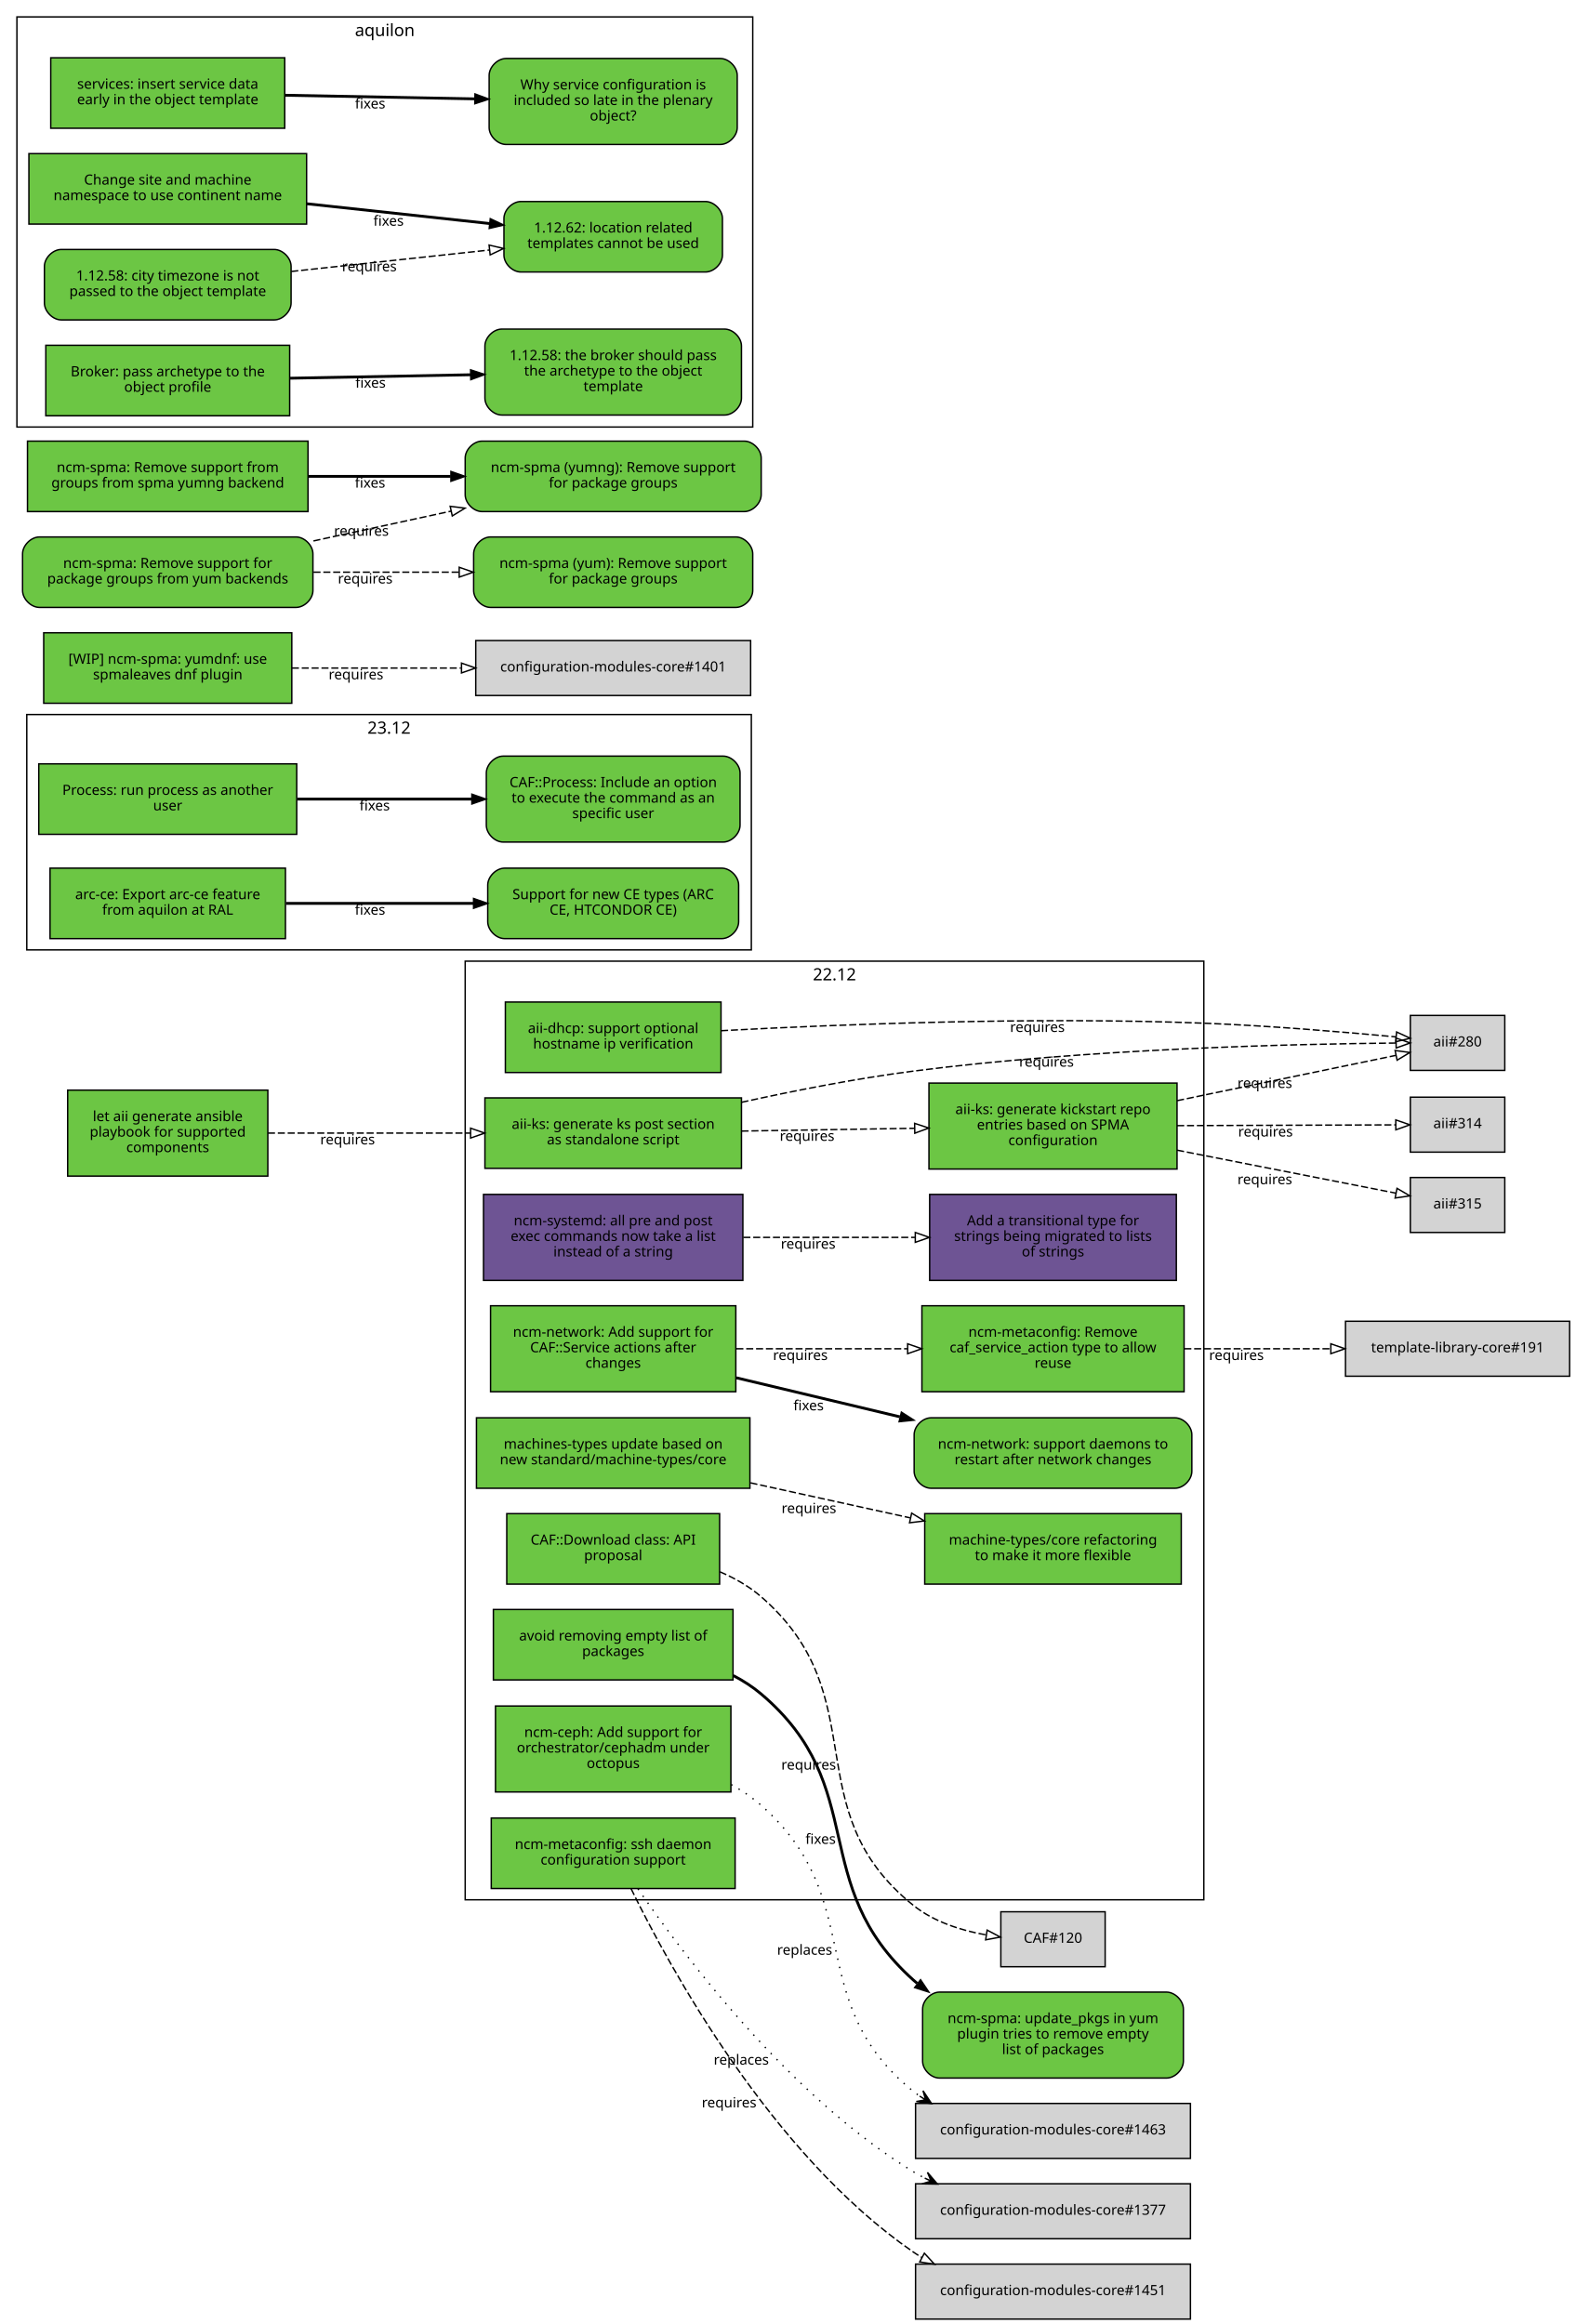
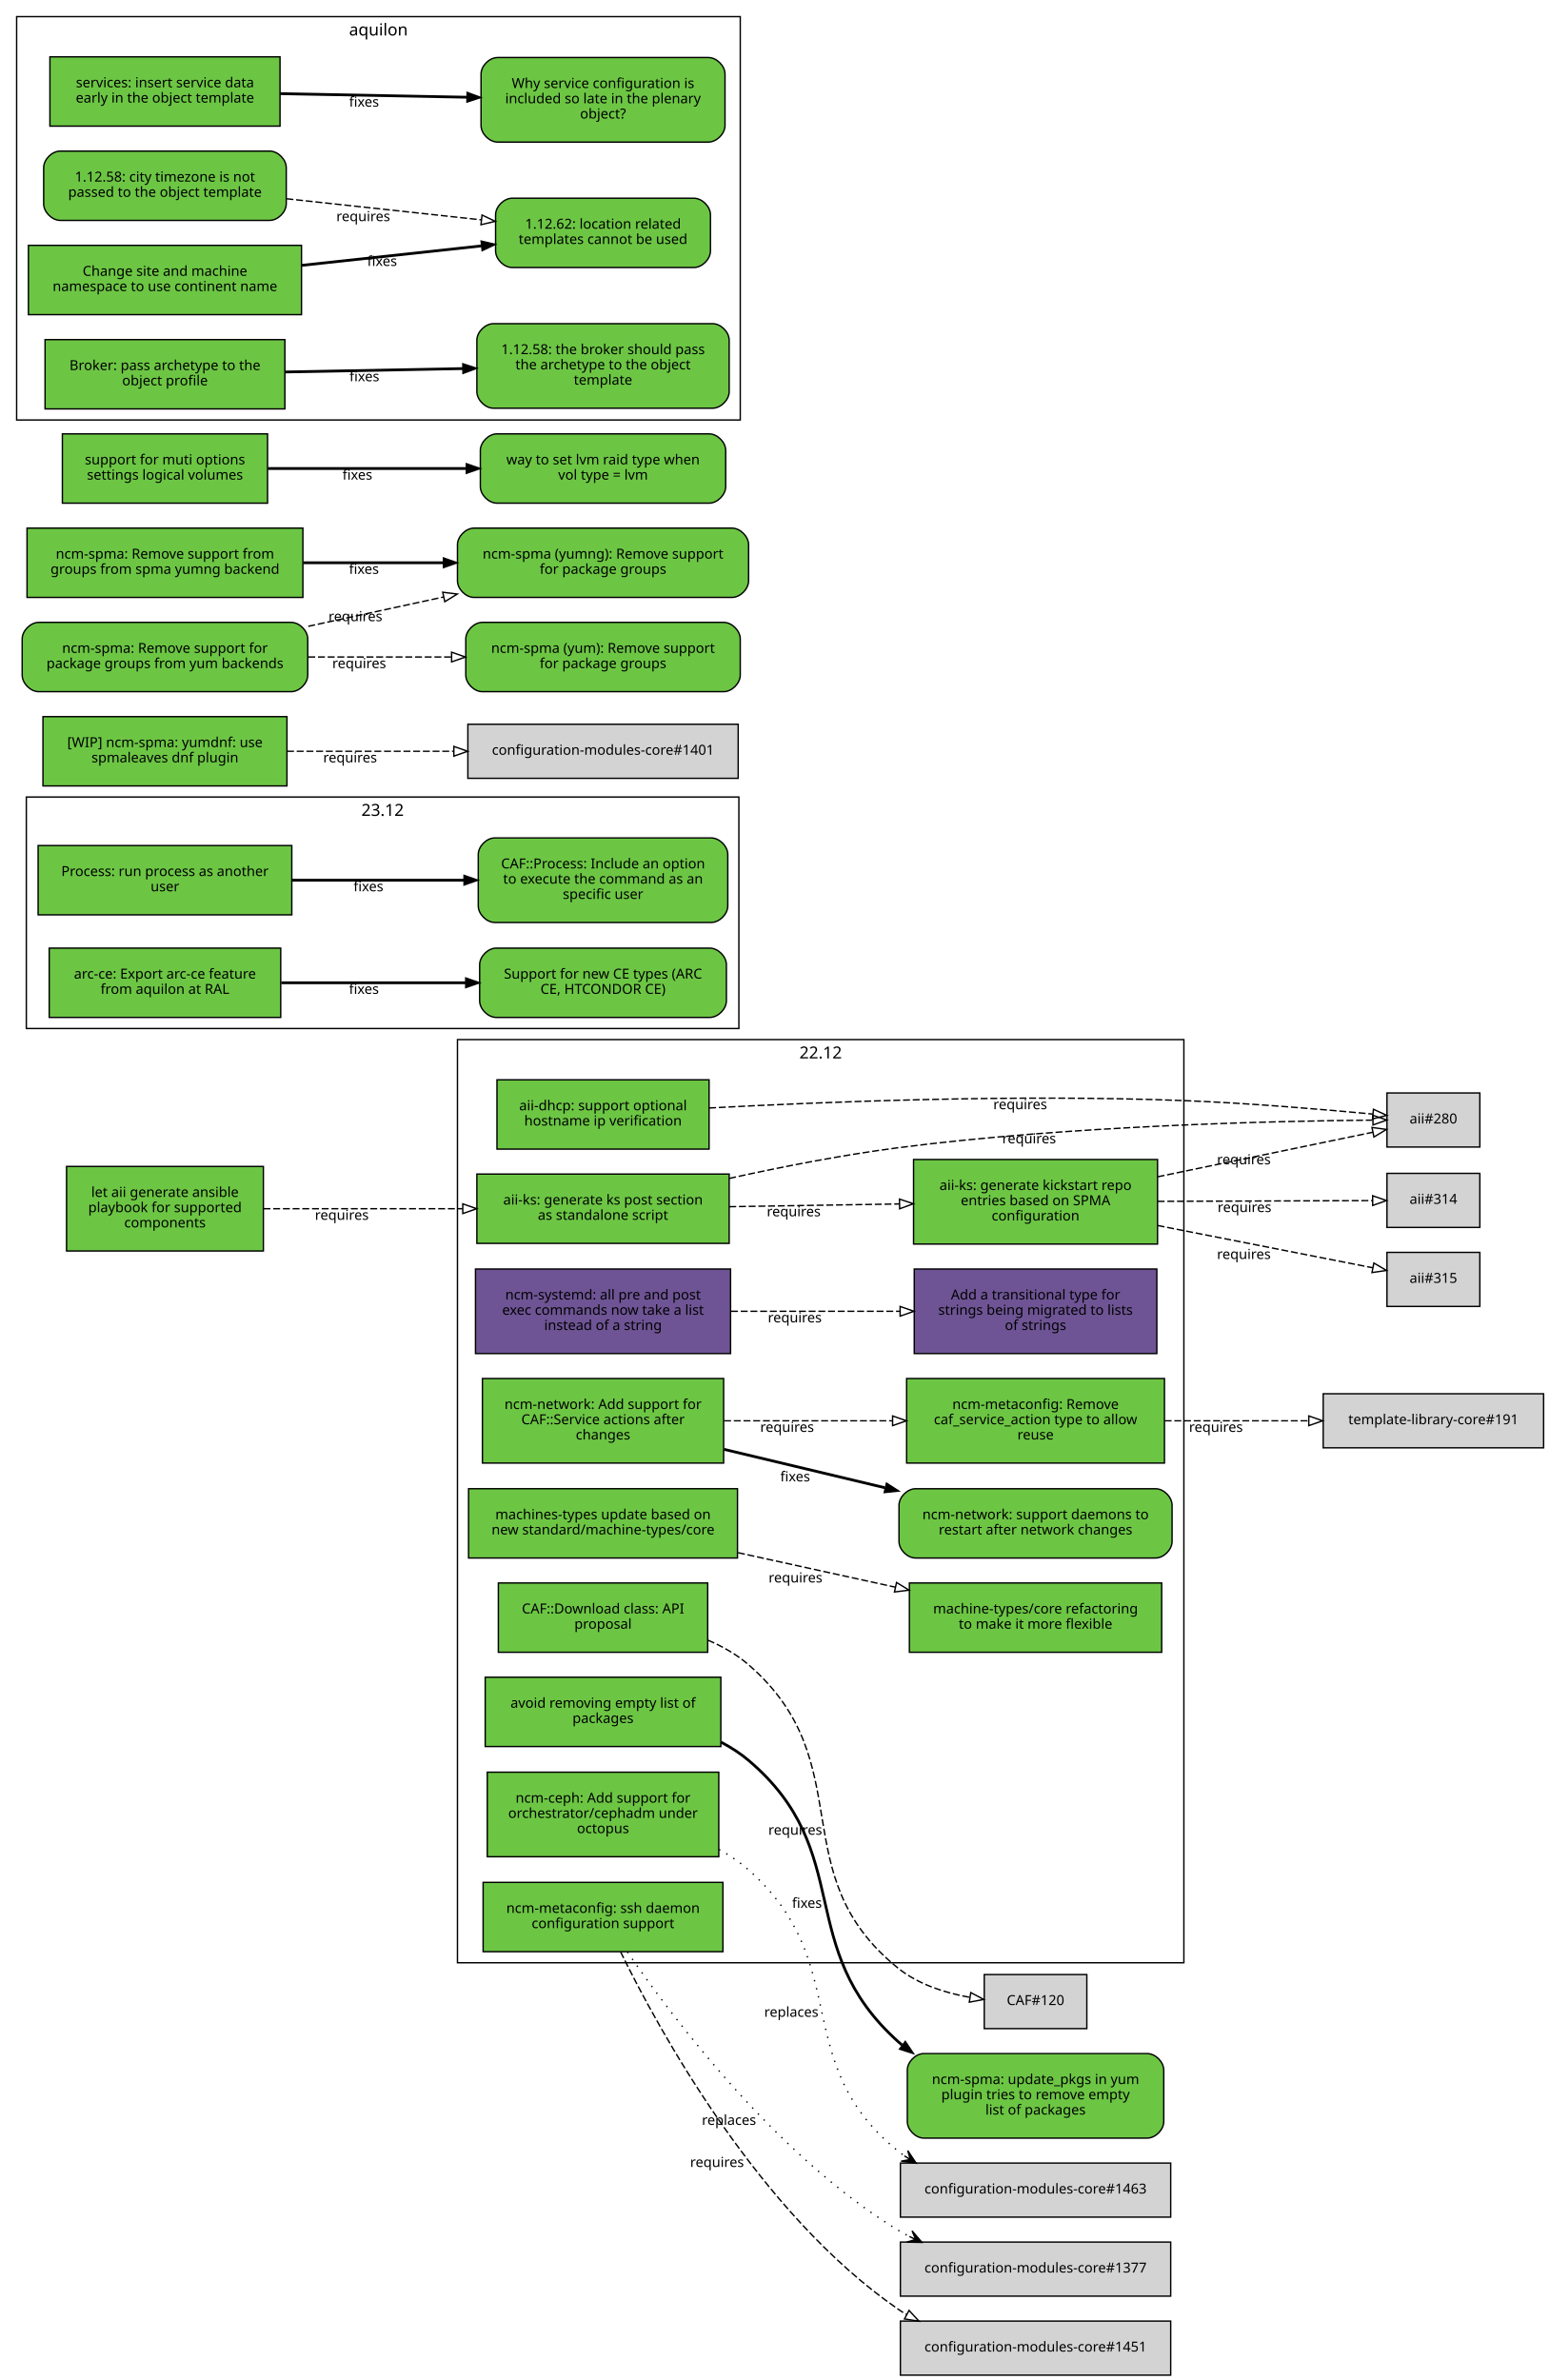
- <svg xmlns="http://www.w3.org/2000/svg" xmlns:xlink="http://www.w3.org/1999/xlink" width="1118pt" height="1649pt" viewBox="0.00 0.00 1118.00 1649.00">
-   <g id="graph0" class="graph" transform="scale(1 1) rotate(0) translate(4 1645)">
-     <polygon fill="white" stroke="white" points="-4,5 -4,-1645 1115,-1645 1115,5 -4,5" />
+ <svg xmlns="http://www.w3.org/2000/svg" xmlns:xlink="http://www.w3.org/1999/xlink" width="1118pt" height="1717pt" viewBox="0.00 0.00 1118.00 1717.00">
+   <g id="graph0" class="graph" transform="scale(1 1) rotate(0) translate(4 1713)">
+     <polygon fill="white" stroke="white" points="-4,5 -4,-1713 1115,-1713 1115,5 -4,5" />
    <g id="clust4" class="cluster">
      <polygon fill="none" stroke="black" points="15,-971 15,-1138 529,-1138 529,-971 15,-971" />
      <text text-anchor="middle" x="272" y="-1124.4" font-family="Sans" font-size="12.00">23.12</text>
    </g>
    <g id="clust3" class="cluster">
-       <polygon fill="none" stroke="black" points="8,-1342 8,-1633 530,-1633 530,-1342 8,-1342" />
-       <text text-anchor="middle" x="269" y="-1619.4" font-family="Sans" font-size="12.00">aquilon</text>
+       <polygon fill="none" stroke="black" points="8,-1410 8,-1701 530,-1701 530,-1410 8,-1410" />
+       <text text-anchor="middle" x="269" y="-1687.4" font-family="Sans" font-size="12.00">aquilon</text>
    </g>
    <g id="clust2" class="cluster">
      <polygon fill="none" stroke="black" points="326,-297 326,-963 850,-963 850,-297 326,-297" />
      <text text-anchor="middle" x="588" y="-949.4" font-family="Sans" font-size="12.00">22.12</text>
    </g>
    <g id="node1" class="node">
      <g id="a_node1">
        <a xlink:href="https://github.com/quattor/aii/pull/328" xlink:title="aii#328 (pull-request)" target="_parent">
          <polygon fill="#6cc644" stroke="black" points="522,-866 340,-866 340,-816 522,-816 522,-866" />
          <text text-anchor="middle" x="431" y="-844" font-family="Sans" font-size="10.00">aii-ks: generate ks post section</text>
          <text text-anchor="middle" x="431" y="-833" font-family="Sans" font-size="10.00">as standalone script</text>
        </a>
      </g>
    </g>
    <g id="node2" class="node">
      <polygon fill="lightgrey" stroke="black" points="1063.5,-924.5 996.5,-924.5 996.5,-885.5 1063.5,-885.5 1063.5,-924.5" />
      <text text-anchor="middle" x="1030" y="-902.5" font-family="Sans" font-size="10.00">aii#280</text>
    </g>
    <g id="edge1" class="edge">
      <path fill="none" stroke="black" stroke-dasharray="5,2" d="M522.01,-862.85C559.51,-871.124 603.643,-879.795 644,-885 767.437,-900.921 914.688,-904.265 986.027,-904.903" />
      <polygon fill="none" stroke="black" points="986.373,-908.406 996.399,-904.981 986.426,-901.406 986.373,-908.406" />
      <text text-anchor="middle" x="738.378" y="-888.167" font-family="Sans" font-size="10.00">requires</text>
    </g>
    <g id="node3" class="node">
      <g id="a_node3">
        <a xlink:href="https://github.com/quattor/aii/pull/316" xlink:title="aii#316 (pull-request)" target="_parent">
          <polygon fill="#6cc644" stroke="black" points="831,-876.5 655,-876.5 655,-815.5 831,-815.5 831,-876.5" />
          <text text-anchor="middle" x="743" y="-854.5" font-family="Sans" font-size="10.00">aii-ks: generate kickstart repo</text>
          <text text-anchor="middle" x="743" y="-843.5" font-family="Sans" font-size="10.00">entries based on SPMA</text>
          <text text-anchor="middle" x="743" y="-832.5" font-family="Sans" font-size="10.00">configuration</text>
        </a>
      </g>
    </g>
    <g id="edge2" class="edge">
      <path fill="none" stroke="black" stroke-dasharray="5,2" d="M522.081,-842.453C560.563,-843.074 605.56,-843.799 644.792,-844.432" />
      <polygon fill="none" stroke="black" points="644.843,-847.933 654.899,-844.595 644.956,-840.934 644.843,-847.933" />
      <text text-anchor="middle" x="568.561" y="-835.525" font-family="Sans" font-size="10.00">requires</text>
    </g>
    <g id="edge3" class="edge">
      <path fill="none" stroke="black" stroke-dasharray="5,2" d="M831.058,-864.023C882.518,-874.676 945.406,-887.695 986.29,-896.158" />
      <polygon fill="none" stroke="black" points="985.688,-899.608 996.19,-898.208 987.107,-892.753 985.688,-899.608" />
      <text text-anchor="middle" x="893.279" y="-873.044" font-family="Sans" font-size="10.00">requires</text>
    </g>
    <g id="node4" class="node">
      <polygon fill="lightgrey" stroke="black" points="1063.5,-866.5 996.5,-866.5 996.5,-827.5 1063.5,-827.5 1063.5,-866.5" />
      <text text-anchor="middle" x="1030" y="-844.5" font-family="Sans" font-size="10.00">aii#314</text>
    </g>
    <g id="edge4" class="edge">
      <path fill="none" stroke="black" stroke-dasharray="5,2" d="M831.058,-846.305C882.409,-846.486 945.14,-846.706 986.03,-846.849" />
      <polygon fill="none" stroke="black" points="986.177,-850.35 996.19,-846.885 986.202,-843.35 986.177,-850.35" />
      <text text-anchor="middle" x="893.741" y="-838.596" font-family="Sans" font-size="10.00">requires</text>
    </g>
    <g id="node5" class="node">
      <polygon fill="lightgrey" stroke="black" points="1063.5,-809.5 996.5,-809.5 996.5,-770.5 1063.5,-770.5 1063.5,-809.5" />
      <text text-anchor="middle" x="1030" y="-787.5" font-family="Sans" font-size="10.00">aii#315</text>
    </g>
    <g id="edge5" class="edge">
      <path fill="none" stroke="black" stroke-dasharray="5,2" d="M831.058,-828.894C882.518,-818.782 945.406,-806.425 986.29,-798.392" />
      <polygon fill="none" stroke="black" points="987.052,-801.809 996.19,-796.447 985.702,-794.941 987.052,-801.809" />
      <text text-anchor="middle" x="893.279" y="-804.738" font-family="Sans" font-size="10.00">requires</text>
    </g>
    <g id="node6" class="node">
      <g id="a_node6">
        <a xlink:href="https://github.com/quattor/aii/pull/299" xlink:title="aii#299 (pull-request)" target="_parent">
          <polygon fill="#6cc644" stroke="black" points="507.5,-934 354.5,-934 354.5,-884 507.5,-884 507.5,-934" />
          <text text-anchor="middle" x="431" y="-912" font-family="Sans" font-size="10.00">aii-dhcp: support optional</text>
          <text text-anchor="middle" x="431" y="-901" font-family="Sans" font-size="10.00">hostname ip verification</text>
        </a>
      </g>
    </g>
    <g id="edge6" class="edge">
      <path fill="none" stroke="black" stroke-dasharray="5,2" d="M507.534,-913.664C591.267,-918.168 730.317,-923.673 850,-919 896.634,-917.179 949.947,-912.699 986.175,-909.294" />
      <polygon fill="none" stroke="black" points="986.759,-912.754 996.382,-908.32 986.094,-905.786 986.759,-912.754" />
      <text text-anchor="middle" x="731.928" y="-912.779" font-family="Sans" font-size="10.00">requires</text>
    </g>
    <g id="node7" class="node">
      <g id="a_node7">
        <a xlink:href="https://github.com/quattor/aii/pull/331" xlink:title="aii#331 (pull-request)" target="_parent">
          <polygon fill="#6cc644" stroke="black" points="186,-871.5 44,-871.5 44,-810.5 186,-810.5 186,-871.5" />
          <text text-anchor="middle" x="115" y="-849.5" font-family="Sans" font-size="10.00">let aii generate ansible</text>
          <text text-anchor="middle" x="115" y="-838.5" font-family="Sans" font-size="10.00">playbook for supported</text>
          <text text-anchor="middle" x="115" y="-827.5" font-family="Sans" font-size="10.00">components</text>
        </a>
      </g>
    </g>
    <g id="edge7" class="edge">
      <path fill="none" stroke="black" stroke-dasharray="5,2" d="M186.077,-841C228.343,-841 282.883,-841 329.668,-841" />
      <polygon fill="none" stroke="black" points="329.834,-844.5 339.834,-841 329.834,-837.5 329.834,-844.5" />
      <text text-anchor="middle" x="242.574" y="-833" font-family="Sans" font-size="10.00">requires</text>
    </g>
    <g id="node8" class="node">
      <g id="a_node8">
        <a xlink:href="https://github.com/quattor/CAF/pull/257" xlink:title="CAF#257 (pull-request)" target="_parent">
          <polygon fill="#6cc644" stroke="black" points="206.5,-1103 23.5,-1103 23.5,-1053 206.5,-1053 206.5,-1103" />
          <text text-anchor="middle" x="115" y="-1081" font-family="Sans" font-size="10.00">Process: run process as another</text>
          <text text-anchor="middle" x="115" y="-1070" font-family="Sans" font-size="10.00">user</text>
        </a>
      </g>
    </g>
    <g id="node9" class="node">
      <g id="a_node9">
        <a xlink:href="https://github.com/quattor/CAF/issues/253" xlink:title="CAF#253 (issue)" target="_parent">
          <path fill="#6cc644" stroke="black" d="M509,-1108.5C509,-1108.5 353,-1108.5 353,-1108.5 347,-1108.5 341,-1102.5 341,-1096.5 341,-1096.5 341,-1059.5 341,-1059.5 341,-1053.5 347,-1047.5 353,-1047.5 353,-1047.5 509,-1047.5 509,-1047.5 515,-1047.5 521,-1053.5 521,-1059.5 521,-1059.5 521,-1096.5 521,-1096.5 521,-1102.5 515,-1108.5 509,-1108.5" />
          <text text-anchor="middle" x="431" y="-1086.5" font-family="Sans" font-size="10.00">CAF::Process: Include an option</text>
          <text text-anchor="middle" x="431" y="-1075.5" font-family="Sans" font-size="10.00">to execute the command as an</text>
          <text text-anchor="middle" x="431" y="-1064.5" font-family="Sans" font-size="10.00">specific user</text>
        </a>
      </g>
    </g>
    <g id="edge8" class="edge">
      <path fill="none" stroke="black" stroke-width="2" d="M206.822,-1078C245.561,-1078 290.88,-1078 330.522,-1078" />
      <polygon fill="black" stroke="black" points="330.737,-1081.5 340.737,-1078 330.737,-1074.5 330.737,-1081.5" />
      <text text-anchor="middle" x="261.782" y="-1070" font-family="Sans" font-size="10.00">fixes</text>
    </g>
    <g id="node10" class="node">
      <g id="a_node10">
        <a xlink:href="https://github.com/quattor/CAF/pull/110" xlink:title="CAF#110 (pull-request)" target="_parent">
          <polygon fill="#6cc644" stroke="black" points="506.5,-571 355.5,-571 355.5,-521 506.5,-521 506.5,-571" />
          <text text-anchor="middle" x="431" y="-549" font-family="Sans" font-size="10.00">CAF::Download class: API</text>
          <text text-anchor="middle" x="431" y="-538" font-family="Sans" font-size="10.00">proposal</text>
        </a>
      </g>
    </g>
    <g id="node11" class="node">
      <polygon fill="lightgrey" stroke="black" points="780,-288.5 706,-288.5 706,-249.5 780,-249.5 780,-288.5" />
      <text text-anchor="middle" x="743" y="-266.5" font-family="Sans" font-size="10.00">CAF#120</text>
    </g>
    <g id="edge9" class="edge">
      <path fill="none" stroke="black" stroke-dasharray="5,2" d="M506.663,-529.743C517.272,-525.203 527.46,-519.404 536,-512 617.996,-440.906 559.369,-360.936 644,-293 658.502,-281.359 677.83,-275.245 695.487,-272.077" />
      <polygon fill="none" stroke="black" points="696.281,-275.497 705.641,-270.532 695.228,-268.576 696.281,-275.497" />
      <text text-anchor="middle" x="569.666" y="-389.376" font-family="Sans" font-size="10.00">requires</text>
    </g>
    <g id="node12" class="node">
      <g id="a_node12">
        <a xlink:href="https://github.com/quattor/configuration-modules-core/pull/1554" xlink:title="configuration-modules-core#1554 (pull-request)" target="_parent">
          <polygon fill="#6cc644" stroke="black" points="516,-503 346,-503 346,-453 516,-453 516,-503" />
          <text text-anchor="middle" x="431" y="-481" font-family="Sans" font-size="10.00">avoid removing empty list of</text>
          <text text-anchor="middle" x="431" y="-470" font-family="Sans" font-size="10.00">packages</text>
        </a>
      </g>
    </g>
    <g id="node13" class="node">
      <g id="a_node13">
        <a xlink:href="https://github.com/quattor/configuration-modules-core/issues/1553" xlink:title="configuration-modules-core#1553 (issue)" target="_parent">
          <path fill="#6cc644" stroke="black" d="M823.5,-231.5C823.5,-231.5 662.5,-231.5 662.5,-231.5 656.5,-231.5 650.5,-225.5 650.5,-219.5 650.5,-219.5 650.5,-182.5 650.5,-182.5 650.5,-176.5 656.5,-170.5 662.5,-170.5 662.5,-170.5 823.5,-170.5 823.5,-170.5 829.5,-170.5 835.5,-176.5 835.5,-182.5 835.5,-182.5 835.5,-219.5 835.5,-219.5 835.5,-225.5 829.5,-231.5 823.5,-231.5" />
          <text text-anchor="middle" x="743" y="-209.5" font-family="Sans" font-size="10.00">ncm-spma: update_pkgs in yum</text>
          <text text-anchor="middle" x="743" y="-198.5" font-family="Sans" font-size="10.00">plugin tries to remove empty</text>
          <text text-anchor="middle" x="743" y="-187.5" font-family="Sans" font-size="10.00">list of packages</text>
        </a>
      </g>
    </g>
    <g id="edge10" class="edge">
      <path fill="none" stroke="black" stroke-width="2" d="M516.245,-456.094C523.325,-452.382 530.042,-448.051 536,-443 613.95,-376.91 567.867,-308.175 644,-240 644.853,-239.237 645.722,-238.487 646.607,-237.751" />
      <polygon fill="black" stroke="black" points="649.049,-240.295 654.952,-231.497 644.851,-234.694 649.049,-240.295" />
      <text text-anchor="middle" x="578.136" y="-336.67" font-family="Sans" font-size="10.00">fixes</text>
    </g>
    <g id="node14" class="node">
      <g id="a_node14">
        <a xlink:href="https://github.com/quattor/configuration-modules-core/pull/1490" xlink:title="configuration-modules-core#1490 (pull-request)" target="_parent">
          <polygon fill="#6cc644" stroke="black" points="514.5,-434.5 347.5,-434.5 347.5,-373.5 514.5,-373.5 514.5,-434.5" />
          <text text-anchor="middle" x="431" y="-412.5" font-family="Sans" font-size="10.00">ncm-ceph: Add support for</text>
          <text text-anchor="middle" x="431" y="-401.5" font-family="Sans" font-size="10.00">orchestrator/cephadm under</text>
          <text text-anchor="middle" x="431" y="-390.5" font-family="Sans" font-size="10.00">octopus</text>
        </a>
      </g>
    </g>
    <g id="node15" class="node">
      <polygon fill="lightgrey" stroke="black" points="840.5,-152.5 645.5,-152.5 645.5,-113.5 840.5,-113.5 840.5,-152.5" />
      <text text-anchor="middle" x="743" y="-130.5" font-family="Sans" font-size="10.00">configuration-modules-core#1463</text>
    </g>
    <g id="edge11" class="edge">
      <path fill="none" stroke="black" stroke-dasharray="1,5" d="M514.726,-378.745C522.371,-374.525 529.626,-369.641 536,-364 612.526,-296.267 564.54,-225.267 644,-161 645.372,-159.891 646.785,-158.825 648.235,-157.802" />
      <polygon fill="black" stroke="black" points="656.899,-152.392 650.801,-161.505 652.658,-155.04 648.417,-157.688 648.417,-157.688 648.417,-157.688 652.658,-155.04 646.034,-153.871 656.899,-152.392 656.899,-152.392" />
      <text text-anchor="middle" x="566.844" y="-258.019" font-family="Sans" font-size="10.00">replaces</text>
    </g>
    <g id="node16" class="node">
      <g id="a_node16">
        <a xlink:href="https://github.com/quattor/configuration-modules-core/pull/1464" xlink:title="configuration-modules-core#1464 (pull-request)" target="_parent">
          <polygon fill="#6e5494" stroke="black" points="523,-797.5 339,-797.5 339,-736.5 523,-736.5 523,-797.5" />
          <text text-anchor="middle" x="431" y="-775.5" font-family="Sans" font-size="10.00">ncm-systemd: all pre and post</text>
          <text text-anchor="middle" x="431" y="-764.5" font-family="Sans" font-size="10.00">exec commands now take a list</text>
          <text text-anchor="middle" x="431" y="-753.5" font-family="Sans" font-size="10.00">instead of a string</text>
        </a>
      </g>
    </g>
    <g id="node17" class="node">
      <g id="a_node17">
        <a xlink:href="https://github.com/quattor/template-library-core/pull/212" xlink:title="template-library-core#212 (pull-request)" target="_parent">
          <polygon fill="#6e5494" stroke="black" points="830.5,-797.5 655.5,-797.5 655.5,-736.5 830.5,-736.5 830.5,-797.5" />
          <text text-anchor="middle" x="743" y="-775.5" font-family="Sans" font-size="10.00">Add a transitional type for</text>
          <text text-anchor="middle" x="743" y="-764.5" font-family="Sans" font-size="10.00">strings being migrated to lists</text>
          <text text-anchor="middle" x="743" y="-753.5" font-family="Sans" font-size="10.00">of strings</text>
        </a>
      </g>
    </g>
    <g id="edge12" class="edge">
      <path fill="none" stroke="black" stroke-dasharray="5,2" d="M523.334,-767C561.615,-767 606.168,-767 645.032,-767" />
      <polygon fill="none" stroke="black" points="645.306,-770.5 655.306,-767 645.306,-763.5 645.306,-770.5" />
      <text text-anchor="middle" x="569.323" y="-759" font-family="Sans" font-size="10.00">requires</text>
    </g>
    <g id="node18" class="node">
      <g id="a_node18">
        <a xlink:href="https://github.com/quattor/configuration-modules-core/pull/1452" xlink:title="configuration-modules-core#1452 (pull-request)" target="_parent">
          <polygon fill="#6cc644" stroke="black" points="517.5,-355 344.5,-355 344.5,-305 517.5,-305 517.5,-355" />
          <text text-anchor="middle" x="431" y="-333" font-family="Sans" font-size="10.00">ncm-metaconfig: ssh daemon</text>
          <text text-anchor="middle" x="431" y="-322" font-family="Sans" font-size="10.00">configuration support</text>
        </a>
      </g>
    </g>
    <g id="node19" class="node">
      <polygon fill="lightgrey" stroke="black" points="840.5,-95.5 645.5,-95.5 645.5,-56.5 840.5,-56.5 840.5,-95.5" />
      <text text-anchor="middle" x="743" y="-73.5" font-family="Sans" font-size="10.00">configuration-modules-core#1377</text>
    </g>
    <g id="edge13" class="edge">
      <path fill="none" stroke="black" stroke-dasharray="1,5" d="M448.592,-304.774C480.663,-258.023 555.825,-157.797 644,-104 646.514,-102.466 649.115,-101.014 651.781,-99.638" />
      <polygon fill="black" stroke="black" points="661.066,-95.252 653.946,-103.593 656.545,-97.388 652.024,-99.524 652.024,-99.524 652.024,-99.524 656.545,-97.388 650.102,-95.455 661.066,-95.252 661.066,-95.252" />
      <text text-anchor="middle" x="521.876" y="-180.055" font-family="Sans" font-size="10.00">replaces</text>
    </g>
    <g id="node20" class="node">
      <polygon fill="lightgrey" stroke="black" points="840.5,-38.5 645.5,-38.5 645.5,0.5 840.5,0.5 840.5,-38.5" />
      <text text-anchor="middle" x="743" y="-16.5" font-family="Sans" font-size="10.00">configuration-modules-core#1451</text>
    </g>
    <g id="edge14" class="edge">
      <path fill="none" stroke="black" stroke-dasharray="5,2" d="M443.682,-304.881C470.729,-249.528 543.134,-116.463 644,-47 645.895,-45.695 647.849,-44.451 649.853,-43.264" />
      <polygon fill="none" stroke="black" points="651.751,-46.219 658.922,-38.42 648.453,-40.044 651.751,-46.219" />
      <text text-anchor="middle" x="513.239" y="-149.689" font-family="Sans" font-size="10.00">requires</text>
    </g>
    <g id="node21" class="node">
      <g id="a_node21">
        <a xlink:href="https://github.com/quattor/configuration-modules-core/pull/1336" xlink:title="configuration-modules-core#1336 (pull-request)" target="_parent">
          <polygon fill="#6cc644" stroke="black" points="518,-718.5 344,-718.5 344,-657.5 518,-657.5 518,-718.5" />
          <text text-anchor="middle" x="431" y="-696.5" font-family="Sans" font-size="10.00">ncm-network: Add support for</text>
          <text text-anchor="middle" x="431" y="-685.5" font-family="Sans" font-size="10.00">CAF::Service actions after</text>
          <text text-anchor="middle" x="431" y="-674.5" font-family="Sans" font-size="10.00">changes</text>
        </a>
      </g>
    </g>
    <g id="node22" class="node">
      <g id="a_node22">
        <a xlink:href="https://github.com/quattor/configuration-modules-core/pull/1335" xlink:title="configuration-modules-core#1335 (pull-request)" target="_parent">
          <polygon fill="#6cc644" stroke="black" points="836,-718.5 650,-718.5 650,-657.5 836,-657.5 836,-718.5" />
          <text text-anchor="middle" x="743" y="-696.5" font-family="Sans" font-size="10.00">ncm-metaconfig: Remove</text>
          <text text-anchor="middle" x="743" y="-685.5" font-family="Sans" font-size="10.00">caf_service_action type to allow</text>
          <text text-anchor="middle" x="743" y="-674.5" font-family="Sans" font-size="10.00">reuse</text>
        </a>
      </g>
    </g>
    <g id="edge15" class="edge">
      <path fill="none" stroke="black" stroke-dasharray="5,2" d="M518.352,-688C556.011,-688 600.444,-688 639.742,-688" />
      <polygon fill="none" stroke="black" points="639.88,-691.5 649.88,-688 639.88,-684.5 639.88,-691.5" />
      <text text-anchor="middle" x="563.78" y="-680" font-family="Sans" font-size="10.00">requires</text>
    </g>
    <g id="node23" class="node">
      <g id="a_node23">
        <a xlink:href="https://github.com/quattor/configuration-modules-core/issues/1071" xlink:title="configuration-modules-core#1071 (issue)" target="_parent">
          <path fill="#6cc644" stroke="black" d="M829.5,-639C829.5,-639 656.5,-639 656.5,-639 650.5,-639 644.5,-633 644.5,-627 644.5,-627 644.5,-601 644.5,-601 644.5,-595 650.5,-589 656.5,-589 656.5,-589 829.5,-589 829.5,-589 835.5,-589 841.5,-595 841.5,-601 841.5,-601 841.5,-627 841.5,-627 841.5,-633 835.5,-639 829.5,-639" />
          <text text-anchor="middle" x="743" y="-617" font-family="Sans" font-size="10.00">ncm-network: support daemons to</text>
          <text text-anchor="middle" x="743" y="-606" font-family="Sans" font-size="10.00">restart after network changes</text>
        </a>
      </g>
    </g>
    <g id="edge16" class="edge">
      <path fill="none" stroke="black" stroke-width="2" d="M518.352,-667.387C554.286,-658.809 596.389,-648.759 634.312,-639.706" />
      <polygon fill="black" stroke="black" points="635.457,-643.031 644.371,-637.305 633.832,-636.223 635.457,-643.031" />
      <text text-anchor="middle" x="569.612" y="-644.286" font-family="Sans" font-size="10.00">fixes</text>
    </g>
    <g id="node24" class="node">
      <polygon fill="lightgrey" stroke="black" points="1109.5,-707.5 950.5,-707.5 950.5,-668.5 1109.5,-668.5 1109.5,-707.5" />
      <text text-anchor="middle" x="1030" y="-685.5" font-family="Sans" font-size="10.00">template-library-core#191</text>
    </g>
    <g id="edge17" class="edge">
      <path fill="none" stroke="black" stroke-dasharray="5,2" d="M836.138,-688C869.447,-688 906.968,-688 940.003,-688" />
      <polygon fill="none" stroke="black" points="940.101,-691.5 950.101,-688 940.101,-684.5 940.101,-691.5" />
      <text text-anchor="middle" x="873.142" y="-680" font-family="Sans" font-size="10.00">requires</text>
    </g>
    <g id="node25" class="node">
      <g id="a_node25">
        <a xlink:href="https://github.com/quattor/configuration-modules-core/pull/1507" xlink:title="configuration-modules-core#1507 (pull-request)" target="_parent">
          <polygon fill="#6cc644" stroke="black" points="203,-1196 27,-1196 27,-1146 203,-1146 203,-1196" />
          <text text-anchor="middle" x="115" y="-1174" font-family="Sans" font-size="10.00">[WIP] ncm-spma: yumdnf: use</text>
          <text text-anchor="middle" x="115" y="-1163" font-family="Sans" font-size="10.00">spmaleaves dnf plugin</text>
        </a>
      </g>
    </g>
    <g id="node26" class="node">
      <polygon fill="lightgrey" stroke="black" points="528.5,-1190.5 333.5,-1190.5 333.5,-1151.5 528.5,-1151.5 528.5,-1190.5" />
      <text text-anchor="middle" x="431" y="-1168.5" font-family="Sans" font-size="10.00">configuration-modules-core#1401</text>
    </g>
    <g id="edge18" class="edge">
      <path fill="none" stroke="black" stroke-dasharray="5,2" d="M203.05,-1171C240.203,-1171 283.927,-1171 323.027,-1171" />
      <polygon fill="none" stroke="black" points="323.391,-1174.5 333.391,-1171 323.391,-1167.5 323.391,-1174.5" />
      <text text-anchor="middle" x="248.549" y="-1163" font-family="Sans" font-size="10.00">requires</text>
    </g>
    <g id="node27" class="node">
      <g id="a_node27">
        <a xlink:href="https://github.com/quattor/configuration-modules-core/pull/1148" xlink:title="configuration-modules-core#1148 (pull-request)" target="_parent">
          <polygon fill="#6cc644" stroke="black" points="214.5,-1332 15.5,-1332 15.5,-1282 214.5,-1282 214.5,-1332" />
          <text text-anchor="middle" x="115" y="-1310" font-family="Sans" font-size="10.00">ncm-spma: Remove support from</text>
          <text text-anchor="middle" x="115" y="-1299" font-family="Sans" font-size="10.00">groups from spma yumng backend</text>
        </a>
      </g>
    </g>
    <g id="node28" class="node">
      <g id="a_node28">
        <a xlink:href="https://github.com/quattor/configuration-modules-core/issues/952" xlink:title="configuration-modules-core#952 (issue)" target="_parent">
          <path fill="#6cc644" stroke="black" d="M524,-1332C524,-1332 338,-1332 338,-1332 332,-1332 326,-1326 326,-1320 326,-1320 326,-1294 326,-1294 326,-1288 332,-1282 338,-1282 338,-1282 524,-1282 524,-1282 530,-1282 536,-1288 536,-1294 536,-1294 536,-1320 536,-1320 536,-1326 530,-1332 524,-1332" />
          <text text-anchor="middle" x="431" y="-1310" font-family="Sans" font-size="10.00">ncm-spma (yumng): Remove support</text>
          <text text-anchor="middle" x="431" y="-1299" font-family="Sans" font-size="10.00">for package groups</text>
        </a>
      </g>
    </g>
    <g id="edge19" class="edge">
      <path fill="none" stroke="black" stroke-width="2" d="M214.921,-1307C246.933,-1307 282.695,-1307 315.726,-1307" />
      <polygon fill="black" stroke="black" points="315.883,-1310.5 325.883,-1307 315.882,-1303.5 315.883,-1310.5" />
      <text text-anchor="middle" x="258.546" y="-1299" font-family="Sans" font-size="10.00">fixes</text>
    </g>
    <g id="node29" class="node">
      <g id="a_node29">
        <a xlink:href="https://github.com/quattor/configuration-modules-core/issues/950" xlink:title="configuration-modules-core#950 (issue)" target="_parent">
          <path fill="#6cc644" stroke="black" d="M206,-1264C206,-1264 24,-1264 24,-1264 18,-1264 12,-1258 12,-1252 12,-1252 12,-1226 12,-1226 12,-1220 18,-1214 24,-1214 24,-1214 206,-1214 206,-1214 212,-1214 218,-1220 218,-1226 218,-1226 218,-1252 218,-1252 218,-1258 212,-1264 206,-1264" />
          <text text-anchor="middle" x="115" y="-1242" font-family="Sans" font-size="10.00">ncm-spma: Remove support for</text>
          <text text-anchor="middle" x="115" y="-1231" font-family="Sans" font-size="10.00">package groups from yum backends</text>
        </a>
      </g>
    </g>
    <g id="node30" class="node">
      <g id="a_node30">
        <a xlink:href="https://github.com/quattor/configuration-modules-core/issues/951" xlink:title="configuration-modules-core#951 (issue)" target="_parent">
          <path fill="#6cc644" stroke="black" d="M518,-1264C518,-1264 344,-1264 344,-1264 338,-1264 332,-1258 332,-1252 332,-1252 332,-1226 332,-1226 332,-1220 338,-1214 344,-1214 344,-1214 518,-1214 518,-1214 524,-1214 530,-1220 530,-1226 530,-1226 530,-1252 530,-1252 530,-1258 524,-1264 518,-1264" />
          <text text-anchor="middle" x="431" y="-1242" font-family="Sans" font-size="10.00">ncm-spma (yum): Remove support</text>
          <text text-anchor="middle" x="431" y="-1231" font-family="Sans" font-size="10.00">for package groups</text>
        </a>
      </g>
    </g>
    <g id="edge20" class="edge">
      <path fill="none" stroke="black" stroke-dasharray="5,2" d="M218.381,-1239C251.386,-1239 288.071,-1239 321.502,-1239" />
      <polygon fill="none" stroke="black" points="321.765,-1242.5 331.765,-1239 321.765,-1235.5 321.765,-1242.5" />
      <text text-anchor="middle" x="255.107" y="-1231" font-family="Sans" font-size="10.00">requires</text>
    </g>
    <g id="edge21" class="edge">
      <path fill="none" stroke="black" stroke-dasharray="5,2" d="M218.381,-1261.17C249.602,-1267.93 284.116,-1275.41 316.053,-1282.32" />
      <polygon fill="none" stroke="black" points="315.361,-1285.75 325.876,-1284.45 316.843,-1278.91 315.361,-1285.75" />
      <text text-anchor="middle" x="252.372" y="-1264.86" font-family="Sans" font-size="10.00">requires</text>
    </g>
    <g id="node31" class="node">
      <g id="a_node31">
        <a xlink:href="https://github.com/quattor/template-library-grid/pull/241" xlink:title="template-library-grid#241 (pull-request)" target="_parent">
          <polygon fill="#6cc644" stroke="black" points="528,-639 334,-639 334,-589 528,-589 528,-639" />
          <text text-anchor="middle" x="431" y="-617" font-family="Sans" font-size="10.00">machines-types update based on</text>
          <text text-anchor="middle" x="431" y="-606" font-family="Sans" font-size="10.00">new standard/machine-types/core</text>
        </a>
      </g>
    </g>
    <g id="node32" class="node">
      <g id="a_node32">
        <a xlink:href="https://github.com/quattor/template-library-standard/pull/140" xlink:title="template-library-standard#140 (pull-request)" target="_parent">
          <polygon fill="#6cc644" stroke="black" points="834,-571 652,-571 652,-521 834,-521 834,-571" />
          <text text-anchor="middle" x="743" y="-549" font-family="Sans" font-size="10.00">machine-types/core refactoring</text>
          <text text-anchor="middle" x="743" y="-538" font-family="Sans" font-size="10.00">to make it more flexible</text>
        </a>
      </g>
    </g>
    <g id="edge22" class="edge">
      <path fill="none" stroke="black" stroke-dasharray="5,2" d="M528.387,-592.857C564.372,-584.964 605.301,-575.986 641.636,-568.015" />
      <polygon fill="none" stroke="black" points="642.736,-571.357 651.754,-565.796 641.237,-564.52 642.736,-571.357" />
      <text text-anchor="middle" x="569.849" y="-571.375" font-family="Sans" font-size="10.00">requires</text>
    </g>
    <g id="node33" class="node">
      <g id="a_node33">
        <a xlink:href="https://github.com/quattor/template-library-grid/pull/232" xlink:title="template-library-grid#232 (pull-request)" target="_parent">
          <polygon fill="#6cc644" stroke="black" points="198.5,-1029 31.5,-1029 31.5,-979 198.5,-979 198.5,-1029" />
          <text text-anchor="middle" x="115" y="-1007" font-family="Sans" font-size="10.00">arc-ce: Export arc-ce feature</text>
          <text text-anchor="middle" x="115" y="-996" font-family="Sans" font-size="10.00">from aquilon at RAL</text>
        </a>
      </g>
    </g>
    <g id="node34" class="node">
      <g id="a_node34">
        <a xlink:href="https://github.com/quattor/template-library-grid/issues/221" xlink:title="template-library-grid#221 (issue)" target="_parent">
          <path fill="#6cc644" stroke="black" d="M508,-1029C508,-1029 354,-1029 354,-1029 348,-1029 342,-1023 342,-1017 342,-1017 342,-991 342,-991 342,-985 348,-979 354,-979 354,-979 508,-979 508,-979 514,-979 520,-985 520,-991 520,-991 520,-1017 520,-1017 520,-1023 514,-1029 508,-1029" />
          <text text-anchor="middle" x="431" y="-1007" font-family="Sans" font-size="10.00">Support for new CE types (ARC</text>
          <text text-anchor="middle" x="431" y="-996" font-family="Sans" font-size="10.00">CE, HTCONDOR CE)</text>
        </a>
      </g>
    </g>
    <g id="edge23" class="edge">
      <path fill="none" stroke="black" stroke-width="2" d="M198.911,-1004C239.702,-1004 289.151,-1004 331.823,-1004" />
      <polygon fill="black" stroke="black" points="331.947,-1007.5 341.947,-1004 331.947,-1000.5 331.947,-1007.5" />
      <text text-anchor="middle" x="258.543" y="-996" font-family="Sans" font-size="10.00">fixes</text>
    </g>
    <g id="node35" class="node">
      <g id="a_node35">
-         <a xlink:href="https://github.com/quattor/aquilon/pull/115" xlink:title="aquilon#115 (pull-request)" target="_parent">
-           <polygon fill="#6cc644" stroke="black" points="198,-1604 32,-1604 32,-1554 198,-1554 198,-1604" />
-           <text text-anchor="middle" x="115" y="-1582" font-family="Sans" font-size="10.00">services: insert service data</text>
-           <text text-anchor="middle" x="115" y="-1571" font-family="Sans" font-size="10.00">early in the object template</text>
+         <a xlink:href="https://github.com/quattor/template-library-standard/pull/151" xlink:title="template-library-standard#151 (pull-request)" target="_parent">
+           <polygon fill="#6cc644" stroke="black" points="189,-1400 41,-1400 41,-1350 189,-1350 189,-1400" />
+           <text text-anchor="middle" x="115" y="-1378" font-family="Sans" font-size="10.00">support for muti options</text>
+           <text text-anchor="middle" x="115" y="-1367" font-family="Sans" font-size="10.00">settings logical volumes</text>
        </a>
      </g>
    </g>
    <g id="node36" class="node">
      <g id="a_node36">
-         <a xlink:href="https://github.com/quattor/aquilon/issues/109" xlink:title="aquilon#109 (issue)" target="_parent">
-           <path fill="#6cc644" stroke="black" d="M507,-1603.5C507,-1603.5 355,-1603.5 355,-1603.5 349,-1603.5 343,-1597.5 343,-1591.5 343,-1591.5 343,-1554.5 343,-1554.5 343,-1548.5 349,-1542.5 355,-1542.5 355,-1542.5 507,-1542.5 507,-1542.5 513,-1542.5 519,-1548.5 519,-1554.5 519,-1554.5 519,-1591.5 519,-1591.5 519,-1597.5 513,-1603.5 507,-1603.5" />
-           <text text-anchor="middle" x="431" y="-1581.5" font-family="Sans" font-size="10.00">Why service configuration is</text>
-           <text text-anchor="middle" x="431" y="-1570.5" font-family="Sans" font-size="10.00">included so late in the plenary</text>
-           <text text-anchor="middle" x="431" y="-1559.5" font-family="Sans" font-size="10.00">object?</text>
+         <a xlink:href="https://github.com/quattor/template-library-standard/issues/150" xlink:title="template-library-standard#150 (issue)" target="_parent">
+           <path fill="#6cc644" stroke="black" d="M507.5,-1400C507.5,-1400 354.5,-1400 354.5,-1400 348.5,-1400 342.5,-1394 342.5,-1388 342.5,-1388 342.5,-1362 342.5,-1362 342.5,-1356 348.5,-1350 354.5,-1350 354.5,-1350 507.5,-1350 507.5,-1350 513.5,-1350 519.5,-1356 519.5,-1362 519.5,-1362 519.5,-1388 519.5,-1388 519.5,-1394 513.5,-1400 507.5,-1400" />
+           <text text-anchor="middle" x="431" y="-1378" font-family="Sans" font-size="10.00">way to set lvm raid type when</text>
+           <text text-anchor="middle" x="431" y="-1367" font-family="Sans" font-size="10.00">vol type = lvm</text>
        </a>
      </g>
    </g>
    <g id="edge24" class="edge">
-       <path fill="none" stroke="black" stroke-width="2" d="M198.09,-1577.43C239.304,-1576.64 289.515,-1575.68 332.663,-1574.86" />
-       <polygon fill="black" stroke="black" points="332.965,-1578.35 342.896,-1574.66 332.831,-1571.36 332.965,-1578.35" />
-       <text text-anchor="middle" x="258.61" y="-1568.05" font-family="Sans" font-size="10.00">fixes</text>
+       <path fill="none" stroke="black" stroke-width="2" d="M189.223,-1375C231.853,-1375 286.137,-1375 332.367,-1375" />
+       <polygon fill="black" stroke="black" points="332.406,-1378.5 342.406,-1375 332.406,-1371.5 332.406,-1378.5" />
+       <text text-anchor="middle" x="253.816" y="-1367" font-family="Sans" font-size="10.00">fixes</text>
    </g>
    <g id="node37" class="node">
      <g id="a_node37">
+         <a xlink:href="https://github.com/quattor/aquilon/pull/115" xlink:title="aquilon#115 (pull-request)" target="_parent">
+           <polygon fill="#6cc644" stroke="black" points="198,-1672 32,-1672 32,-1622 198,-1622 198,-1672" />
+           <text text-anchor="middle" x="115" y="-1650" font-family="Sans" font-size="10.00">services: insert service data</text>
+           <text text-anchor="middle" x="115" y="-1639" font-family="Sans" font-size="10.00">early in the object template</text>
+         </a>
+       </g>
+     </g>
+     <g id="node38" class="node">
+       <g id="a_node38">
+         <a xlink:href="https://github.com/quattor/aquilon/issues/109" xlink:title="aquilon#109 (issue)" target="_parent">
+           <path fill="#6cc644" stroke="black" d="M507,-1671.5C507,-1671.5 355,-1671.5 355,-1671.5 349,-1671.5 343,-1665.5 343,-1659.5 343,-1659.5 343,-1622.5 343,-1622.5 343,-1616.5 349,-1610.5 355,-1610.5 355,-1610.5 507,-1610.5 507,-1610.5 513,-1610.5 519,-1616.5 519,-1622.5 519,-1622.5 519,-1659.5 519,-1659.5 519,-1665.5 513,-1671.5 507,-1671.5" />
+           <text text-anchor="middle" x="431" y="-1649.5" font-family="Sans" font-size="10.00">Why service configuration is</text>
+           <text text-anchor="middle" x="431" y="-1638.5" font-family="Sans" font-size="10.00">included so late in the plenary</text>
+           <text text-anchor="middle" x="431" y="-1627.5" font-family="Sans" font-size="10.00">object?</text>
+         </a>
+       </g>
+     </g>
+     <g id="edge25" class="edge">
+       <path fill="none" stroke="black" stroke-width="2" d="M198.09,-1645.43C239.304,-1644.64 289.515,-1643.68 332.663,-1642.86" />
+       <polygon fill="black" stroke="black" points="332.965,-1646.35 342.896,-1642.66 332.831,-1639.36 332.965,-1646.35" />
+       <text text-anchor="middle" x="258.61" y="-1636.05" font-family="Sans" font-size="10.00">fixes</text>
+     </g>
+     <g id="node39" class="node">
+       <g id="a_node39">
        <a xlink:href="https://github.com/quattor/aquilon/pull/110" xlink:title="aquilon#110 (pull-request)" target="_parent">
          <polygon fill="#6cc644" stroke="black" points="213.5,-1536 16.5,-1536 16.5,-1486 213.5,-1486 213.5,-1536" />
          <text text-anchor="middle" x="115" y="-1514" font-family="Sans" font-size="10.00">Change site and machine</text>
          <text text-anchor="middle" x="115" y="-1503" font-family="Sans" font-size="10.00">namespace to use continent name</text>
        </a>
      </g>
    </g>
-     <g id="node38" class="node">
-       <g id="a_node38">
-         <a xlink:href="https://github.com/quattor/aquilon/issues/104" xlink:title="aquilon#104 (issue)" target="_parent">
-           <path fill="#6cc644" stroke="black" d="M496.5,-1502C496.5,-1502 365.5,-1502 365.5,-1502 359.5,-1502 353.5,-1496 353.5,-1490 353.5,-1490 353.5,-1464 353.5,-1464 353.5,-1458 359.5,-1452 365.5,-1452 365.5,-1452 496.5,-1452 496.5,-1452 502.5,-1452 508.5,-1458 508.5,-1464 508.5,-1464 508.5,-1490 508.5,-1490 508.5,-1496 502.5,-1502 496.5,-1502" />
-           <text text-anchor="middle" x="431" y="-1480" font-family="Sans" font-size="10.00">1.12.62: location related</text>
-           <text text-anchor="middle" x="431" y="-1469" font-family="Sans" font-size="10.00">templates cannot be used</text>
-         </a>
-       </g>
-     </g>
-     <g id="edge25" class="edge">
-       <path fill="none" stroke="black" stroke-width="2" d="M213.63,-1500.43C255.122,-1495.94 303.101,-1490.74 343.32,-1486.39" />
-       <polygon fill="black" stroke="black" points="343.804,-1489.85 353.369,-1485.3 343.05,-1482.89 343.804,-1489.85" />
-       <text text-anchor="middle" x="271.634" y="-1484.85" font-family="Sans" font-size="10.00">fixes</text>
-     </g>
-     <g id="node39" class="node">
-       <g id="a_node39">
-         <a xlink:href="https://github.com/quattor/aquilon/issues/91" xlink:title="aquilon#91 (issue)" target="_parent">
-           <path fill="#6cc644" stroke="black" d="M190.5,-1468C190.5,-1468 39.5,-1468 39.5,-1468 33.5,-1468 27.5,-1462 27.5,-1456 27.5,-1456 27.5,-1430 27.5,-1430 27.5,-1424 33.5,-1418 39.5,-1418 39.5,-1418 190.5,-1418 190.5,-1418 196.5,-1418 202.5,-1424 202.5,-1430 202.5,-1430 202.5,-1456 202.5,-1456 202.5,-1462 196.5,-1468 190.5,-1468" />
-           <text text-anchor="middle" x="115" y="-1446" font-family="Sans" font-size="10.00">1.12.58: city timezone is not</text>
-           <text text-anchor="middle" x="115" y="-1435" font-family="Sans" font-size="10.00">passed to the object template</text>
-         </a>
-       </g>
-     </g>
-     <g id="edge26" class="edge">
-       <path fill="none" stroke="black" stroke-dasharray="5,2" d="M202.633,-1452.38C246.42,-1457.12 299.413,-1462.86 343.22,-1467.6" />
-       <polygon fill="none" stroke="black" points="342.962,-1471.1 353.281,-1468.69 343.716,-1464.14 342.962,-1471.1" />
-       <text text-anchor="middle" x="258.022" y="-1452.54" font-family="Sans" font-size="10.00">requires</text>
-     </g>
    <g id="node40" class="node">
      <g id="a_node40">
-         <a xlink:href="https://github.com/quattor/aquilon/pull/89" xlink:title="aquilon#89 (pull-request)" target="_parent">
-           <polygon fill="#6cc644" stroke="black" points="201.5,-1400 28.5,-1400 28.5,-1350 201.5,-1350 201.5,-1400" />
-           <text text-anchor="middle" x="115" y="-1378" font-family="Sans" font-size="10.00">Broker: pass archetype to the</text>
-           <text text-anchor="middle" x="115" y="-1367" font-family="Sans" font-size="10.00">object profile</text>
-         </a>
-       </g>
+         <a xlink:href="https://github.com/quattor/aquilon/issues/104" xlink:title="aquilon#104 (issue)" target="_parent">
+           <path fill="#6cc644" stroke="black" d="M496.5,-1570C496.5,-1570 365.5,-1570 365.5,-1570 359.5,-1570 353.5,-1564 353.5,-1558 353.5,-1558 353.5,-1532 353.5,-1532 353.5,-1526 359.5,-1520 365.5,-1520 365.5,-1520 496.5,-1520 496.5,-1520 502.5,-1520 508.5,-1526 508.5,-1532 508.5,-1532 508.5,-1558 508.5,-1558 508.5,-1564 502.5,-1570 496.5,-1570" />
+           <text text-anchor="middle" x="431" y="-1548" font-family="Sans" font-size="10.00">1.12.62: location related</text>
+           <text text-anchor="middle" x="431" y="-1537" font-family="Sans" font-size="10.00">templates cannot be used</text>
+         </a>
+       </g>
+     </g>
+     <g id="edge26" class="edge">
+       <path fill="none" stroke="black" stroke-width="2" d="M213.63,-1521.57C255.122,-1526.06 303.101,-1531.26 343.32,-1535.61" />
+       <polygon fill="black" stroke="black" points="343.05,-1539.11 353.369,-1536.7 343.804,-1532.15 343.05,-1539.11" />
+       <text text-anchor="middle" x="271.634" y="-1521.15" font-family="Sans" font-size="10.00">fixes</text>
    </g>
    <g id="node41" class="node">
      <g id="a_node41">
+         <a xlink:href="https://github.com/quattor/aquilon/issues/91" xlink:title="aquilon#91 (issue)" target="_parent">
+           <path fill="#6cc644" stroke="black" d="M190.5,-1604C190.5,-1604 39.5,-1604 39.5,-1604 33.5,-1604 27.5,-1598 27.5,-1592 27.5,-1592 27.5,-1566 27.5,-1566 27.5,-1560 33.5,-1554 39.5,-1554 39.5,-1554 190.5,-1554 190.5,-1554 196.5,-1554 202.5,-1560 202.5,-1566 202.5,-1566 202.5,-1592 202.5,-1592 202.5,-1598 196.5,-1604 190.5,-1604" />
+           <text text-anchor="middle" x="115" y="-1582" font-family="Sans" font-size="10.00">1.12.58: city timezone is not</text>
+           <text text-anchor="middle" x="115" y="-1571" font-family="Sans" font-size="10.00">passed to the object template</text>
+         </a>
+       </g>
+     </g>
+     <g id="edge27" class="edge">
+       <path fill="none" stroke="black" stroke-dasharray="5,2" d="M202.633,-1569.62C246.42,-1564.88 299.413,-1559.14 343.22,-1554.4" />
+       <polygon fill="none" stroke="black" points="343.716,-1557.86 353.281,-1553.31 342.962,-1550.9 343.716,-1557.86" />
+       <text text-anchor="middle" x="258.022" y="-1553.46" font-family="Sans" font-size="10.00">requires</text>
+     </g>
+     <g id="node42" class="node">
+       <g id="a_node42">
+         <a xlink:href="https://github.com/quattor/aquilon/pull/89" xlink:title="aquilon#89 (pull-request)" target="_parent">
+           <polygon fill="#6cc644" stroke="black" points="201.5,-1468 28.5,-1468 28.5,-1418 201.5,-1418 201.5,-1468" />
+           <text text-anchor="middle" x="115" y="-1446" font-family="Sans" font-size="10.00">Broker: pass archetype to the</text>
+           <text text-anchor="middle" x="115" y="-1435" font-family="Sans" font-size="10.00">object profile</text>
+         </a>
+       </g>
+     </g>
+     <g id="node43" class="node">
+       <g id="a_node43">
        <a xlink:href="https://github.com/quattor/aquilon/issues/88" xlink:title="aquilon#88 (issue)" target="_parent">
-           <path fill="#6cc644" stroke="black" d="M510,-1411.5C510,-1411.5 352,-1411.5 352,-1411.5 346,-1411.5 340,-1405.5 340,-1399.5 340,-1399.5 340,-1362.5 340,-1362.5 340,-1356.5 346,-1350.5 352,-1350.5 352,-1350.5 510,-1350.5 510,-1350.5 516,-1350.5 522,-1356.5 522,-1362.5 522,-1362.5 522,-1399.5 522,-1399.5 522,-1405.5 516,-1411.5 510,-1411.5" />
-           <text text-anchor="middle" x="431" y="-1389.5" font-family="Sans" font-size="10.00">1.12.58: the broker should pass</text>
-           <text text-anchor="middle" x="431" y="-1378.5" font-family="Sans" font-size="10.00">the archetype to the object</text>
-           <text text-anchor="middle" x="431" y="-1367.5" font-family="Sans" font-size="10.00">template</text>
-         </a>
-       </g>
-     </g>
-     <g id="edge27" class="edge">
-       <path fill="none" stroke="black" stroke-width="2" d="M201.802,-1376.64C241.391,-1377.4 288.643,-1378.3 329.852,-1379.09" />
-       <polygon fill="black" stroke="black" points="329.85,-1382.59 339.915,-1379.28 329.984,-1375.59 329.85,-1382.59" />
-       <text text-anchor="middle" x="258.872" y="-1369.96" font-family="Sans" font-size="10.00">fixes</text>
+           <path fill="#6cc644" stroke="black" d="M510,-1479.5C510,-1479.5 352,-1479.5 352,-1479.5 346,-1479.5 340,-1473.5 340,-1467.5 340,-1467.5 340,-1430.5 340,-1430.5 340,-1424.5 346,-1418.5 352,-1418.5 352,-1418.5 510,-1418.5 510,-1418.5 516,-1418.5 522,-1424.5 522,-1430.5 522,-1430.5 522,-1467.5 522,-1467.5 522,-1473.5 516,-1479.5 510,-1479.5" />
+           <text text-anchor="middle" x="431" y="-1457.5" font-family="Sans" font-size="10.00">1.12.58: the broker should pass</text>
+           <text text-anchor="middle" x="431" y="-1446.5" font-family="Sans" font-size="10.00">the archetype to the object</text>
+           <text text-anchor="middle" x="431" y="-1435.5" font-family="Sans" font-size="10.00">template</text>
+         </a>
+       </g>
+     </g>
+     <g id="edge28" class="edge">
+       <path fill="none" stroke="black" stroke-width="2" d="M201.802,-1444.64C241.391,-1445.4 288.643,-1446.3 329.852,-1447.09" />
+       <polygon fill="black" stroke="black" points="329.85,-1450.59 339.915,-1447.28 329.984,-1443.59 329.85,-1450.59" />
+       <text text-anchor="middle" x="258.872" y="-1437.96" font-family="Sans" font-size="10.00">fixes</text>
    </g>
  </g>
</svg>
